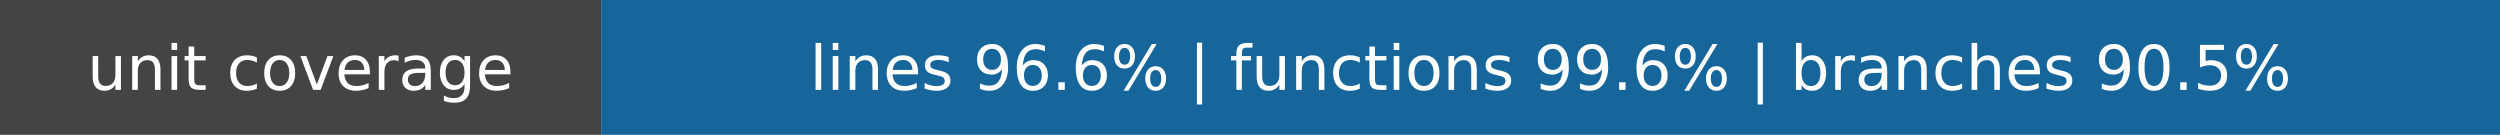
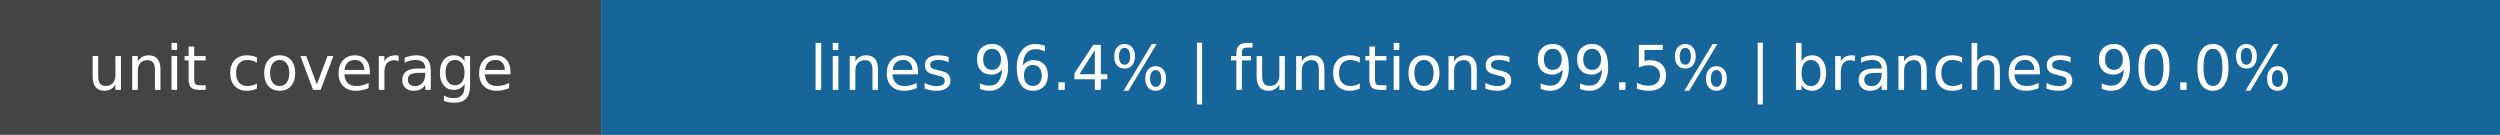
- <svg xmlns="http://www.w3.org/2000/svg" width="445" height="24" role="img" aria-label="unit coverage: lines 96.6% | functions 99.6% | branches 90.5%">
+ <svg xmlns="http://www.w3.org/2000/svg" width="445" height="24" role="img" aria-label="unit coverage: lines 96.4% | functions 99.5% | branches 90.0%">
  <rect width="107" height="24" fill="#444" />
  <rect x="107" width="338" height="24" fill="#17669b" />
  <g fill="white" text-anchor="middle" font-family="DejaVu Sans,Verdana,sans-serif" font-size="11">
    <text x="53.5" y="16">unit coverage</text>
-     <text x="276.0" y="16">lines 96.6% | functions 99.6% | branches 90.5%</text>
+     <text x="276.0" y="16">lines 96.4% | functions 99.5% | branches 90.0%</text>
  </g>
</svg>
